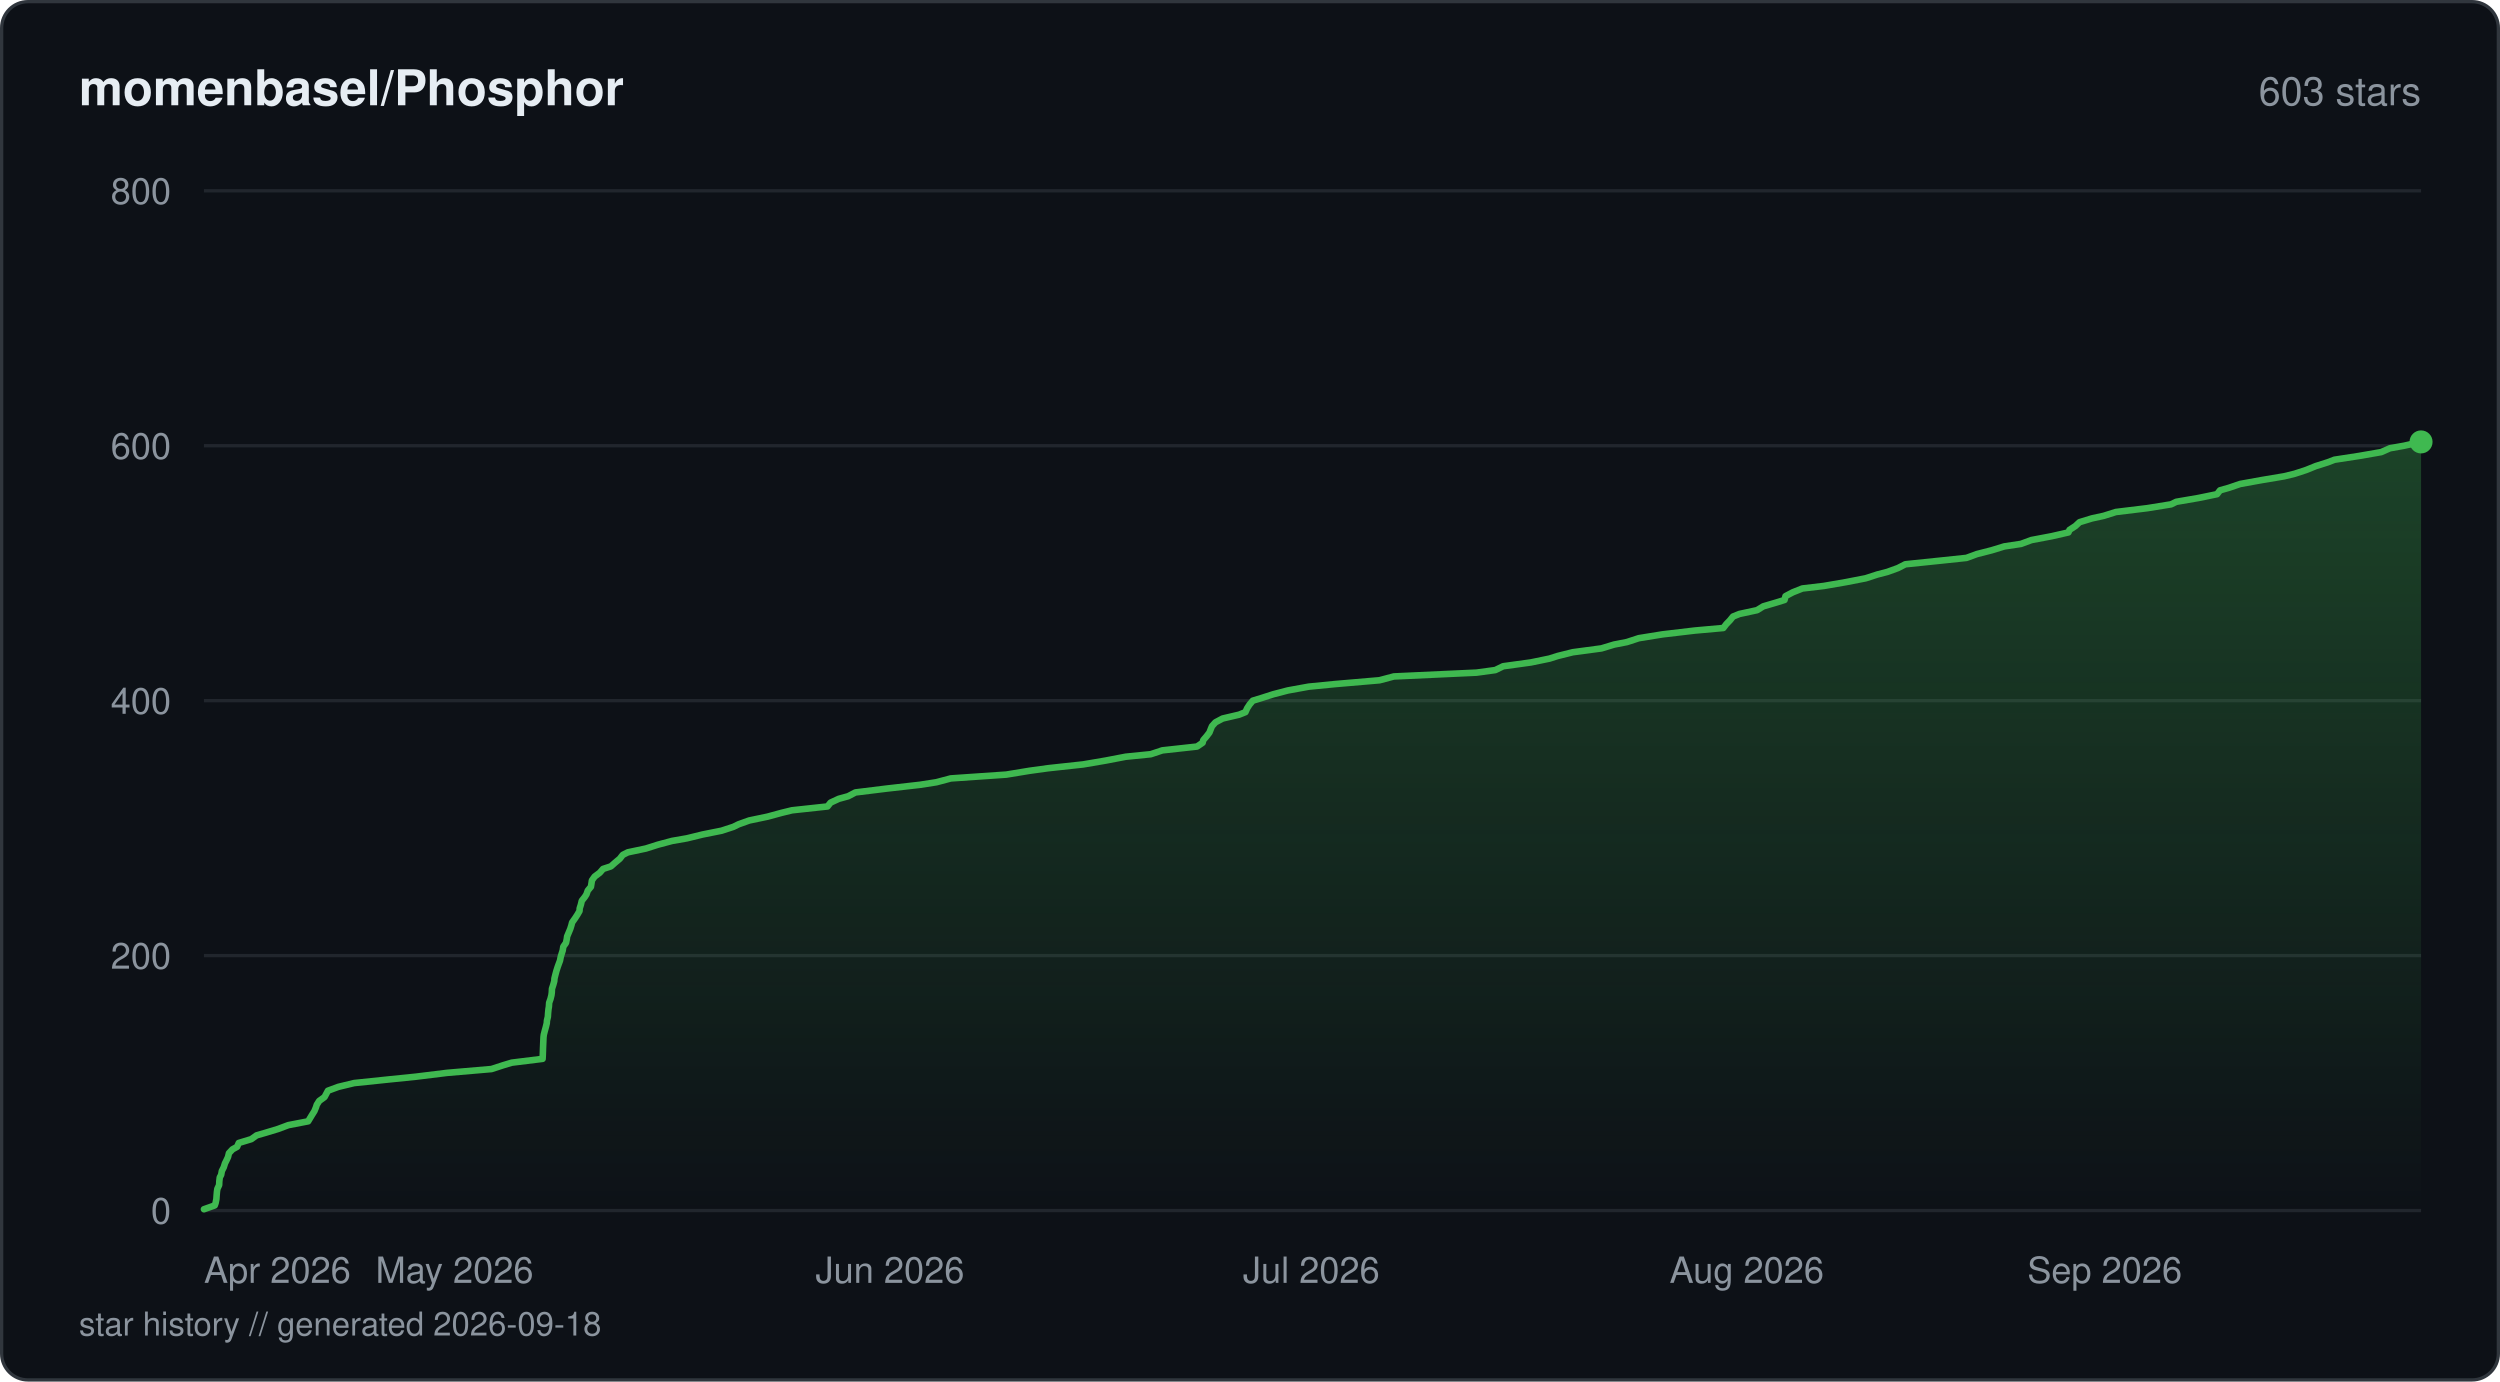
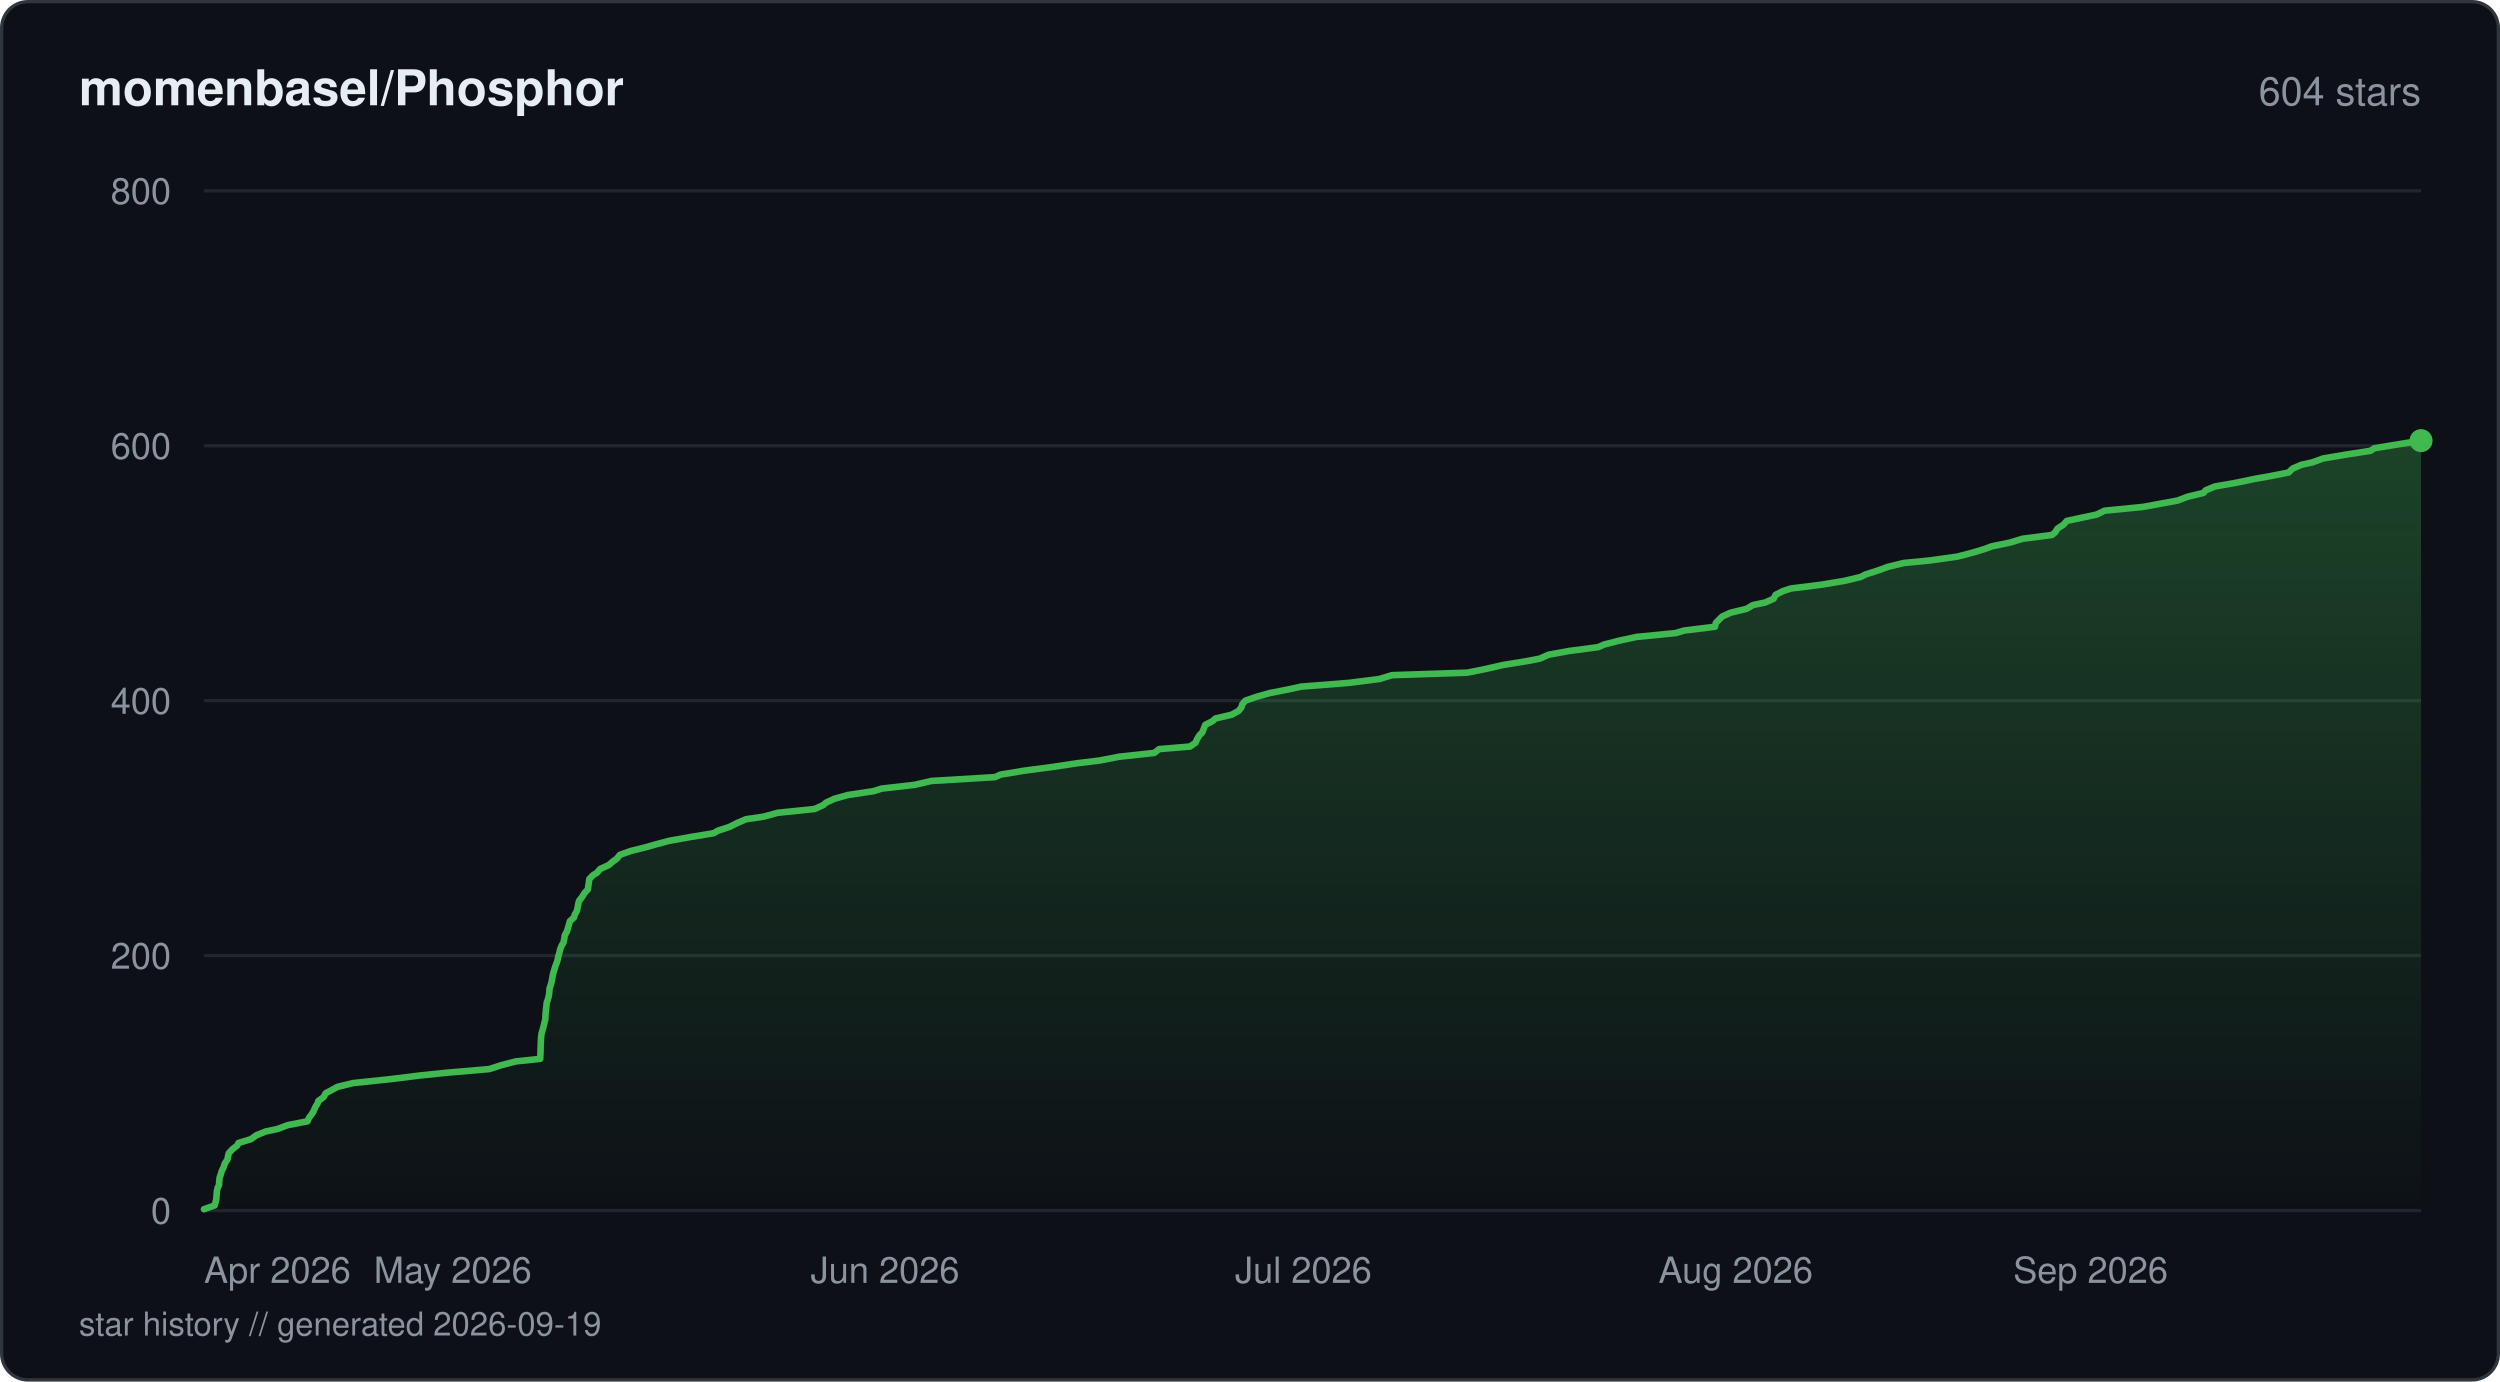
<svg xmlns="http://www.w3.org/2000/svg" viewBox="0 0 760 420" width="760" height="420" fill="none">
  <defs>
    <linearGradient id="fill-starhistorydarksvg" x1="0" y1="0" x2="0" y2="1">
      <stop offset="0%" stop-color="#3fb950" stop-opacity="0.3" />
      <stop offset="100%" stop-color="#3fb950" stop-opacity="0" />
    </linearGradient>
  </defs>
  <rect x="0.5" y="0.5" width="759" height="419" rx="8" fill="#0d1117" stroke="#30363d" stroke-width="1" />
  <text x="24" y="32" fill="#e6edf3" font-family="-apple-system, BlinkMacSystemFont, 'Segoe UI', Helvetica, Arial, sans-serif" font-size="15" font-weight="600">momenbasel/Phosphor</text>
-   <text x="736" y="32" fill="#8b949e" font-family="-apple-system, BlinkMacSystemFont, 'Segoe UI', Helvetica, Arial, sans-serif" font-size="12" text-anchor="end">603 stars</text>
+   <text x="736" y="32" fill="#8b949e" font-family="-apple-system, BlinkMacSystemFont, 'Segoe UI', Helvetica, Arial, sans-serif" font-size="12" text-anchor="end">604 stars</text>
  <line x1="62" y1="368" x2="736" y2="368" stroke="#21262d" stroke-width="1" />
  <text x="52" y="372" fill="#8b949e" font-family="-apple-system, BlinkMacSystemFont, 'Segoe UI', Helvetica, Arial, sans-serif" font-size="11" text-anchor="end">0</text>
  <line x1="62" y1="290.5" x2="736" y2="290.5" stroke="#21262d" stroke-width="1" />
  <text x="52" y="294.5" fill="#8b949e" font-family="-apple-system, BlinkMacSystemFont, 'Segoe UI', Helvetica, Arial, sans-serif" font-size="11" text-anchor="end">200</text>
  <line x1="62" y1="213" x2="736" y2="213" stroke="#21262d" stroke-width="1" />
  <text x="52" y="217" fill="#8b949e" font-family="-apple-system, BlinkMacSystemFont, 'Segoe UI', Helvetica, Arial, sans-serif" font-size="11" text-anchor="end">400</text>
  <line x1="62" y1="135.5" x2="736" y2="135.5" stroke="#21262d" stroke-width="1" />
  <text x="52" y="139.5" fill="#8b949e" font-family="-apple-system, BlinkMacSystemFont, 'Segoe UI', Helvetica, Arial, sans-serif" font-size="11" text-anchor="end">600</text>
  <line x1="62" y1="58" x2="736" y2="58" stroke="#21262d" stroke-width="1" />
  <text x="52" y="62" fill="#8b949e" font-family="-apple-system, BlinkMacSystemFont, 'Segoe UI', Helvetica, Arial, sans-serif" font-size="11" text-anchor="end">800</text>
-   <path d="M62 367.61 L65.28 366.45 L65.55 365.68 L65.78 364.51 L65.86 363.35 L65.96 362.19 L66.08 361.41 L66.62 360.25 L66.67 359.09 L66.81 357.93 L67.23 357.15 L67.44 355.99 L68.03 354.83 L68.39 353.66 L68.78 352.89 L69.32 351.73 L69.6 350.56 L70.68 349.4 L72.08 348.63 L72.58 347.46 L76.4 346.3 L78.02 345.14 L80.74 344.36 L84.56 343.2 L87.66 342.04 L93.68 340.88 L94.15 340.1 L94.85 338.94 L95.58 337.78 L96.06 336.61 L96.3 335.84 L97.04 334.68 L98.66 333.51 L99.28 332.35 L99.69 331.58 L102.85 330.41 L107.67 329.25 L118.81 328.09 L126.48 327.31 L135.9 326.15 L149.41 324.99 L152.98 323.83 L155.57 323.05 L164.95 321.89 L165.01 320.73 L165.05 319.56 L165.07 318.79 L165.12 317.63 L165.17 316.46 L165.22 315.3 L165.32 314.52 L165.62 313.36 L165.94 312.2 L166.22 311.04 L166.27 310.26 L166.55 309.1 L166.62 307.94 L166.74 306.77 L166.87 306 L166.94 304.84 L167.35 303.68 L167.64 302.51 L167.74 301.74 L167.8 300.58 L168.18 299.41 L168.5 298.25 L168.55 297.48 L168.84 296.31 L169.15 295.15 L169.52 293.99 L169.8 293.21 L170.23 292.05 L170.46 290.89 L170.81 289.73 L171.06 288.95 L171.24 287.79 L172.06 286.63 L172.3 285.46 L172.4 284.69 L172.89 283.52 L173.37 282.36 L173.73 281.2 L173.92 280.43 L174.75 279.26 L175.51 278.1 L176.18 276.94 L176.22 276.16 L176.59 275 L176.86 273.84 L177.78 272.68 L178.28 271.9 L178.68 270.74 L179.64 269.58 L179.83 268.41 L179.94 267.64 L180.77 266.48 L182.33 265.31 L183.34 264.15 L185.71 263.38 L187.03 262.21 L188.42 261.05 L189.32 259.89 L190.86 259.11 L196.35 257.95 L200 256.79 L204.35 255.63 L208.83 254.85 L213.57 253.69 L219.37 252.53 L222.95 251.36 L224.52 250.59 L227.76 249.43 L233.35 248.26 L237.61 247.1 L240.76 246.33 L251.57 245.16 L252.49 244 L254.99 242.84 L257.84 242.06 L260.05 240.9 L269.47 239.74 L279.66 238.58 L284.67 237.8 L289.03 236.64 L305.9 235.48 L313.02 234.31 L318.63 233.54 L329.3 232.38 L336.15 231.21 L342.2 230.05 L349.84 229.28 L353.35 228.11 L363.9 226.95 L365.6 225.79 L365.78 225.01 L366.78 223.85 L367.67 222.69 L368.12 221.53 L368.45 220.75 L369.5 219.59 L371.68 218.43 L376.69 217.26 L378.61 216.49 L379.12 215.33 L379.88 214.16 L380.86 213 L383.41 212.23 L387.05 211.06 L391.5 209.9 L397.88 208.74 L405.85 207.96 L419.37 206.8 L423.73 205.64 L448.88 204.48 L454.58 203.7 L456.96 202.54 L465.39 201.38 L471.06 200.21 L473.47 199.44 L478.12 198.28 L486.85 197.11 L490.67 195.95 L494.61 195.18 L498.19 194.01 L505.38 192.85 L515.19 191.69 L523.89 190.91 L524.78 189.75 L525.9 188.59 L526.84 187.43 L528.77 186.65 L534.15 185.49 L536.04 184.33 L540.02 183.16 L542.5 182.39 L542.79 181.23 L545.01 180.06 L547.92 178.9 L554.45 178.13 L561.21 176.96 L567.17 175.8 L570.75 174.64 L573.76 173.86 L576.96 172.7 L579.22 171.54 L590.42 170.38 L597.81 169.6 L600.96 168.44 L605.49 167.28 L609.3 166.11 L614.4 165.34 L617.53 164.18 L623.71 163.01 L628.8 161.85 L629.13 161.08 L630.93 159.91 L632.17 158.75 L635.96 157.59 L639.55 156.81 L643.21 155.65 L652.75 154.49 L660 153.32 L661.58 152.55 L668.33 151.39 L673.98 150.23 L674.89 149.06 L677.6 148.29 L681 147.13 L687.46 145.96 L694.37 144.8 L697.58 144.02 L701.12 142.86 L703.98 141.7 L707.64 140.54 L709.67 139.76 L717.21 138.6 L723.88 137.44 L726.53 136.27 L730.86 135.5 L736 134.34 L736 368 L62 368 Z" fill="url(#fill-starhistorydarksvg)" />
-   <path d="M62 367.61 L65.28 366.45 L65.55 365.68 L65.78 364.51 L65.86 363.35 L65.96 362.19 L66.08 361.41 L66.62 360.25 L66.67 359.09 L66.81 357.93 L67.23 357.15 L67.44 355.99 L68.03 354.83 L68.39 353.66 L68.78 352.89 L69.32 351.73 L69.6 350.56 L70.68 349.4 L72.08 348.63 L72.58 347.46 L76.4 346.3 L78.02 345.14 L80.74 344.36 L84.56 343.2 L87.66 342.04 L93.68 340.88 L94.15 340.1 L94.85 338.94 L95.58 337.78 L96.06 336.61 L96.3 335.84 L97.04 334.68 L98.66 333.51 L99.28 332.35 L99.69 331.58 L102.85 330.41 L107.67 329.25 L118.81 328.09 L126.48 327.31 L135.9 326.15 L149.41 324.99 L152.98 323.83 L155.57 323.05 L164.95 321.89 L165.01 320.73 L165.05 319.56 L165.07 318.79 L165.12 317.63 L165.17 316.46 L165.22 315.3 L165.32 314.52 L165.62 313.36 L165.94 312.2 L166.22 311.04 L166.27 310.26 L166.55 309.1 L166.62 307.94 L166.74 306.77 L166.87 306 L166.94 304.84 L167.35 303.68 L167.64 302.51 L167.74 301.74 L167.8 300.58 L168.18 299.41 L168.5 298.25 L168.55 297.48 L168.84 296.31 L169.15 295.15 L169.52 293.99 L169.8 293.21 L170.23 292.05 L170.46 290.89 L170.81 289.73 L171.06 288.95 L171.24 287.79 L172.06 286.63 L172.3 285.46 L172.4 284.69 L172.89 283.52 L173.37 282.36 L173.73 281.2 L173.92 280.43 L174.75 279.26 L175.51 278.1 L176.18 276.94 L176.22 276.16 L176.59 275 L176.86 273.84 L177.78 272.68 L178.28 271.9 L178.68 270.74 L179.64 269.58 L179.83 268.41 L179.94 267.64 L180.77 266.48 L182.33 265.31 L183.34 264.15 L185.71 263.38 L187.03 262.21 L188.42 261.05 L189.32 259.89 L190.86 259.11 L196.35 257.95 L200 256.79 L204.35 255.63 L208.83 254.85 L213.57 253.69 L219.37 252.53 L222.95 251.36 L224.52 250.59 L227.76 249.43 L233.35 248.26 L237.61 247.1 L240.76 246.33 L251.57 245.16 L252.49 244 L254.99 242.84 L257.84 242.06 L260.05 240.9 L269.47 239.74 L279.66 238.58 L284.67 237.8 L289.03 236.64 L305.9 235.48 L313.02 234.31 L318.63 233.54 L329.3 232.38 L336.15 231.21 L342.2 230.05 L349.84 229.28 L353.35 228.11 L363.9 226.95 L365.6 225.79 L365.78 225.01 L366.78 223.85 L367.67 222.69 L368.12 221.53 L368.45 220.75 L369.5 219.59 L371.68 218.43 L376.69 217.26 L378.61 216.49 L379.12 215.33 L379.88 214.16 L380.86 213 L383.41 212.23 L387.05 211.06 L391.5 209.9 L397.88 208.74 L405.85 207.96 L419.37 206.8 L423.73 205.64 L448.88 204.48 L454.58 203.7 L456.96 202.54 L465.39 201.38 L471.06 200.21 L473.47 199.44 L478.12 198.28 L486.85 197.11 L490.67 195.95 L494.61 195.18 L498.19 194.01 L505.38 192.85 L515.19 191.69 L523.89 190.91 L524.78 189.75 L525.9 188.59 L526.84 187.43 L528.77 186.65 L534.15 185.49 L536.04 184.33 L540.02 183.16 L542.5 182.39 L542.79 181.23 L545.01 180.06 L547.92 178.9 L554.45 178.13 L561.21 176.96 L567.17 175.8 L570.75 174.64 L573.76 173.86 L576.96 172.7 L579.22 171.54 L590.42 170.38 L597.81 169.6 L600.96 168.44 L605.49 167.28 L609.3 166.11 L614.4 165.34 L617.53 164.18 L623.71 163.01 L628.8 161.85 L629.13 161.08 L630.93 159.91 L632.17 158.75 L635.96 157.59 L639.55 156.81 L643.21 155.65 L652.75 154.49 L660 153.32 L661.58 152.55 L668.33 151.39 L673.98 150.23 L674.89 149.06 L677.6 148.29 L681 147.13 L687.46 145.96 L694.37 144.8 L697.58 144.02 L701.12 142.86 L703.98 141.7 L707.64 140.54 L709.67 139.76 L717.21 138.6 L723.88 137.44 L726.53 136.27 L730.86 135.5 L736 134.34" stroke="#3fb950" stroke-width="2" stroke-linejoin="round" stroke-linecap="round" fill="none" />
-   <circle cx="736" cy="134.34" r="3.5" fill="#3fb950" />
+   <path d="M62 367.61 L65.26 366.45 L65.57 365.29 L65.75 364.51 L65.83 363.35 L65.93 362.19 L66.18 361.03 L66.59 360.25 L66.63 359.09 L66.78 357.93 L67.2 356.76 L67.4 355.99 L67.98 354.83 L68.35 353.66 L69.14 352.5 L69.27 351.73 L69.55 350.56 L70.62 349.4 L72.11 348.24 L72.51 347.46 L76.3 346.3 L77.9 345.14 L80.75 343.98 L84.4 343.2 L87.47 342.04 L93.46 340.88 L93.99 339.71 L94.62 338.94 L95.34 337.78 L95.82 336.61 L96.54 335.45 L96.79 334.68 L98.39 333.51 L99.01 332.35 L101.17 331.19 L102.56 330.41 L107.34 329.25 L118.41 328.09 L127.82 326.93 L135.37 326.15 L148.78 324.99 L152.33 323.83 L156.87 322.66 L164.22 321.89 L164.28 320.73 L164.32 319.56 L164.35 318.4 L164.38 317.63 L164.43 316.46 L164.49 315.3 L164.64 314.14 L164.88 313.36 L165.2 312.2 L165.48 311.04 L165.77 309.88 L165.8 309.1 L165.87 307.94 L165.99 306.77 L166.13 305.61 L166.19 304.84 L166.6 303.68 L166.88 302.51 L167 301.35 L167.04 300.58 L167.43 299.41 L167.74 298.25 L167.93 297.09 L168.08 296.31 L168.39 295.15 L168.75 293.99 L169.18 292.83 L169.46 292.05 L169.68 290.89 L170.03 289.73 L170.3 288.56 L170.76 287.4 L171.27 286.63 L171.52 285.46 L171.7 284.3 L172.35 283.14 L172.58 282.36 L172.93 281.2 L173.25 280.04 L174.52 278.88 L174.7 278.1 L175.37 276.94 L175.62 275.77 L175.83 274.61 L176.04 273.84 L176.96 272.68 L177.67 271.51 L178.74 270.35 L178.8 269.58 L178.99 268.41 L179.14 267.25 L180.24 266.09 L181.48 265.31 L182.48 264.15 L185.05 262.99 L186.4 261.83 L187.51 261.05 L188.41 259.89 L191.65 258.73 L196.31 257.56 L199.02 256.79 L203.33 255.63 L209.85 254.46 L216.93 253.3 L218.25 252.53 L221.8 251.36 L224.1 250.2 L226.81 249.04 L232.13 248.26 L236.36 247.1 L247.62 245.94 L250.22 244.77 L251.13 244 L253.61 242.84 L257.76 241.68 L265.56 240.51 L267.99 239.74 L278.11 238.58 L283.15 237.41 L302.45 236.25 L304.16 235.48 L311.23 234.31 L319.94 233.15 L327.74 231.99 L334.2 231.21 L340.2 230.05 L350.89 228.89 L352.37 227.73 L361.74 226.95 L363.44 225.79 L363.94 224.63 L364.68 223.46 L365.49 222.69 L365.94 221.53 L366.4 220.36 L368.64 219.2 L369.47 218.43 L374.45 217.26 L376.55 216.1 L377.45 214.94 L377.61 214.16 L378.58 213 L381.93 211.84 L386.05 210.68 L392.01 209.51 L395.49 208.74 L410.15 207.58 L419.34 206.41 L423.18 205.25 L446.12 204.48 L451.89 203.31 L456.9 202.15 L464.14 200.99 L468.14 200.21 L470.7 199.05 L477.01 197.89 L485.87 196.73 L487.61 195.95 L492.08 194.79 L497.47 193.63 L509.39 192.46 L511.95 191.69 L521.35 190.53 L521.62 189.36 L522.76 188.2 L523.53 187.43 L526.09 186.26 L530.93 185.1 L532.89 183.94 L536.61 183.16 L539.19 182 L539.77 180.84 L542.05 179.68 L544.45 178.9 L553.76 177.74 L560.7 176.58 L565.62 175.41 L567.12 174.64 L570.75 173.48 L573.97 172.31 L578.74 171.15 L586.65 170.38 L595.04 169.21 L599.5 168.05 L603.37 166.89 L605.39 166.11 L611.02 164.95 L614.82 163.79 L623.78 162.63 L624.76 161.85 L625.47 160.69 L627.25 159.53 L628.3 158.36 L631.86 157.59 L637.38 156.43 L639.75 155.26 L651.47 154.1 L655.73 153.32 L662.02 152.16 L665.04 151 L669.86 149.84 L670.52 149.06 L673.29 147.9 L679.88 146.74 L685.47 145.57 L689.86 144.8 L695.74 143.64 L696.91 142.48 L699.56 141.31 L703.04 140.54 L706.19 139.38 L713.09 138.21 L720.63 137.05 L721.79 136.27 L728.82 135.11 L736 133.95 L736 368 L62 368 Z" fill="url(#fill-starhistorydarksvg)" />
+   <path d="M62 367.61 L65.26 366.45 L65.57 365.29 L65.75 364.51 L65.83 363.35 L65.93 362.19 L66.18 361.03 L66.59 360.25 L66.63 359.09 L66.78 357.93 L67.2 356.76 L67.4 355.99 L67.98 354.83 L68.35 353.66 L69.14 352.5 L69.27 351.73 L69.55 350.56 L70.62 349.4 L72.11 348.24 L72.51 347.46 L76.3 346.3 L77.9 345.14 L80.75 343.98 L84.4 343.2 L87.47 342.04 L93.46 340.88 L93.99 339.71 L94.62 338.94 L95.34 337.78 L95.82 336.61 L96.54 335.45 L96.79 334.68 L98.39 333.51 L99.01 332.35 L101.17 331.19 L102.56 330.41 L107.34 329.25 L118.41 328.09 L127.82 326.93 L135.37 326.15 L148.78 324.99 L152.33 323.83 L156.87 322.66 L164.22 321.89 L164.28 320.73 L164.32 319.56 L164.35 318.4 L164.38 317.63 L164.43 316.46 L164.49 315.3 L164.64 314.14 L164.88 313.36 L165.2 312.2 L165.48 311.04 L165.77 309.88 L165.8 309.1 L165.87 307.94 L165.99 306.77 L166.13 305.61 L166.19 304.84 L166.6 303.68 L166.88 302.51 L167 301.35 L167.04 300.58 L167.43 299.41 L167.74 298.25 L167.93 297.09 L168.08 296.31 L168.39 295.15 L168.75 293.99 L169.18 292.83 L169.46 292.05 L169.68 290.89 L170.03 289.73 L170.3 288.56 L170.76 287.4 L171.27 286.63 L171.52 285.46 L171.7 284.3 L172.35 283.14 L172.58 282.36 L172.93 281.2 L173.25 280.04 L174.52 278.88 L174.7 278.1 L175.37 276.94 L175.62 275.77 L175.83 274.61 L176.04 273.84 L176.96 272.68 L177.67 271.51 L178.74 270.35 L178.8 269.58 L178.99 268.41 L179.14 267.25 L180.24 266.09 L181.48 265.31 L182.48 264.15 L185.05 262.99 L186.4 261.83 L187.51 261.05 L188.41 259.89 L191.65 258.73 L196.31 257.56 L199.02 256.79 L203.33 255.63 L209.85 254.46 L216.93 253.3 L218.25 252.53 L221.8 251.36 L224.1 250.2 L226.81 249.04 L232.13 248.26 L236.36 247.1 L247.62 245.94 L250.22 244.77 L251.13 244 L253.61 242.84 L257.76 241.68 L265.56 240.51 L267.99 239.74 L278.11 238.58 L283.15 237.41 L302.45 236.25 L304.16 235.48 L311.23 234.31 L319.94 233.15 L327.74 231.99 L334.2 231.21 L340.2 230.05 L350.89 228.89 L352.37 227.73 L361.74 226.95 L363.44 225.79 L363.94 224.63 L364.68 223.46 L365.49 222.69 L365.94 221.53 L366.4 220.36 L368.64 219.2 L369.47 218.43 L374.45 217.26 L376.55 216.1 L377.45 214.94 L377.61 214.16 L378.58 213 L381.93 211.84 L386.05 210.68 L392.01 209.51 L395.49 208.74 L410.15 207.58 L419.34 206.41 L423.18 205.25 L446.12 204.48 L451.89 203.31 L456.9 202.15 L464.14 200.99 L468.14 200.21 L470.7 199.05 L477.01 197.89 L485.87 196.73 L487.61 195.95 L492.08 194.79 L497.47 193.63 L509.39 192.46 L511.95 191.69 L521.35 190.53 L521.62 189.36 L522.76 188.2 L523.53 187.43 L526.09 186.26 L530.93 185.1 L532.89 183.94 L536.61 183.16 L539.19 182 L539.77 180.84 L542.05 179.68 L544.45 178.9 L553.76 177.74 L560.7 176.58 L565.62 175.41 L567.12 174.64 L570.75 173.48 L573.97 172.31 L578.74 171.15 L586.65 170.38 L595.04 169.21 L599.5 168.05 L603.37 166.89 L605.39 166.11 L611.02 164.95 L614.82 163.79 L623.78 162.63 L624.76 161.85 L625.47 160.69 L627.25 159.53 L628.3 158.36 L631.86 157.59 L637.38 156.43 L639.75 155.26 L651.47 154.1 L655.73 153.32 L662.02 152.16 L665.04 151 L669.86 149.84 L670.52 149.06 L673.29 147.9 L679.88 146.74 L685.47 145.57 L689.86 144.8 L695.74 143.64 L696.91 142.48 L699.56 141.31 L703.04 140.54 L706.19 139.38 L713.09 138.21 L720.63 137.05 L721.79 136.27 L728.82 135.11 L736 133.95" stroke="#3fb950" stroke-width="2" stroke-linejoin="round" stroke-linecap="round" fill="none" />
+   <circle cx="736" cy="133.95" r="3.5" fill="#3fb950" />
  <text x="62" y="390" fill="#8b949e" font-family="-apple-system, BlinkMacSystemFont, 'Segoe UI', Helvetica, Arial, sans-serif" font-size="11" text-anchor="start">Apr 2026</text>
-   <text x="138.18" y="390" fill="#8b949e" font-family="-apple-system, BlinkMacSystemFont, 'Segoe UI', Helvetica, Arial, sans-serif" font-size="11" text-anchor="middle">May 2026</text>
-   <text x="270.54" y="390" fill="#8b949e" font-family="-apple-system, BlinkMacSystemFont, 'Segoe UI', Helvetica, Arial, sans-serif" font-size="11" text-anchor="middle">Jun 2026</text>
-   <text x="398.63" y="390" fill="#8b949e" font-family="-apple-system, BlinkMacSystemFont, 'Segoe UI', Helvetica, Arial, sans-serif" font-size="11" text-anchor="middle">Jul 2026</text>
-   <text x="531" y="390" fill="#8b949e" font-family="-apple-system, BlinkMacSystemFont, 'Segoe UI', Helvetica, Arial, sans-serif" font-size="11" text-anchor="middle">Aug 2026</text>
-   <text x="663.36" y="390" fill="#8b949e" font-family="-apple-system, BlinkMacSystemFont, 'Segoe UI', Helvetica, Arial, sans-serif" font-size="11" text-anchor="end">Sep 2026</text>
-   <text x="24" y="406" fill="#8b949e" font-family="-apple-system, BlinkMacSystemFont, 'Segoe UI', Helvetica, Arial, sans-serif" font-size="10">star history // generated 2026-09-18</text>
+   <text x="137.64" y="390" fill="#8b949e" font-family="-apple-system, BlinkMacSystemFont, 'Segoe UI', Helvetica, Arial, sans-serif" font-size="11" text-anchor="middle">May 2026</text>
+   <text x="269.05" y="390" fill="#8b949e" font-family="-apple-system, BlinkMacSystemFont, 'Segoe UI', Helvetica, Arial, sans-serif" font-size="11" text-anchor="middle">Jun 2026</text>
+   <text x="396.23" y="390" fill="#8b949e" font-family="-apple-system, BlinkMacSystemFont, 'Segoe UI', Helvetica, Arial, sans-serif" font-size="11" text-anchor="middle">Jul 2026</text>
+   <text x="527.65" y="390" fill="#8b949e" font-family="-apple-system, BlinkMacSystemFont, 'Segoe UI', Helvetica, Arial, sans-serif" font-size="11" text-anchor="middle">Aug 2026</text>
+   <text x="659.07" y="390" fill="#8b949e" font-family="-apple-system, BlinkMacSystemFont, 'Segoe UI', Helvetica, Arial, sans-serif" font-size="11" text-anchor="end">Sep 2026</text>
+   <text x="24" y="406" fill="#8b949e" font-family="-apple-system, BlinkMacSystemFont, 'Segoe UI', Helvetica, Arial, sans-serif" font-size="10">star history // generated 2026-09-19</text>
</svg>
